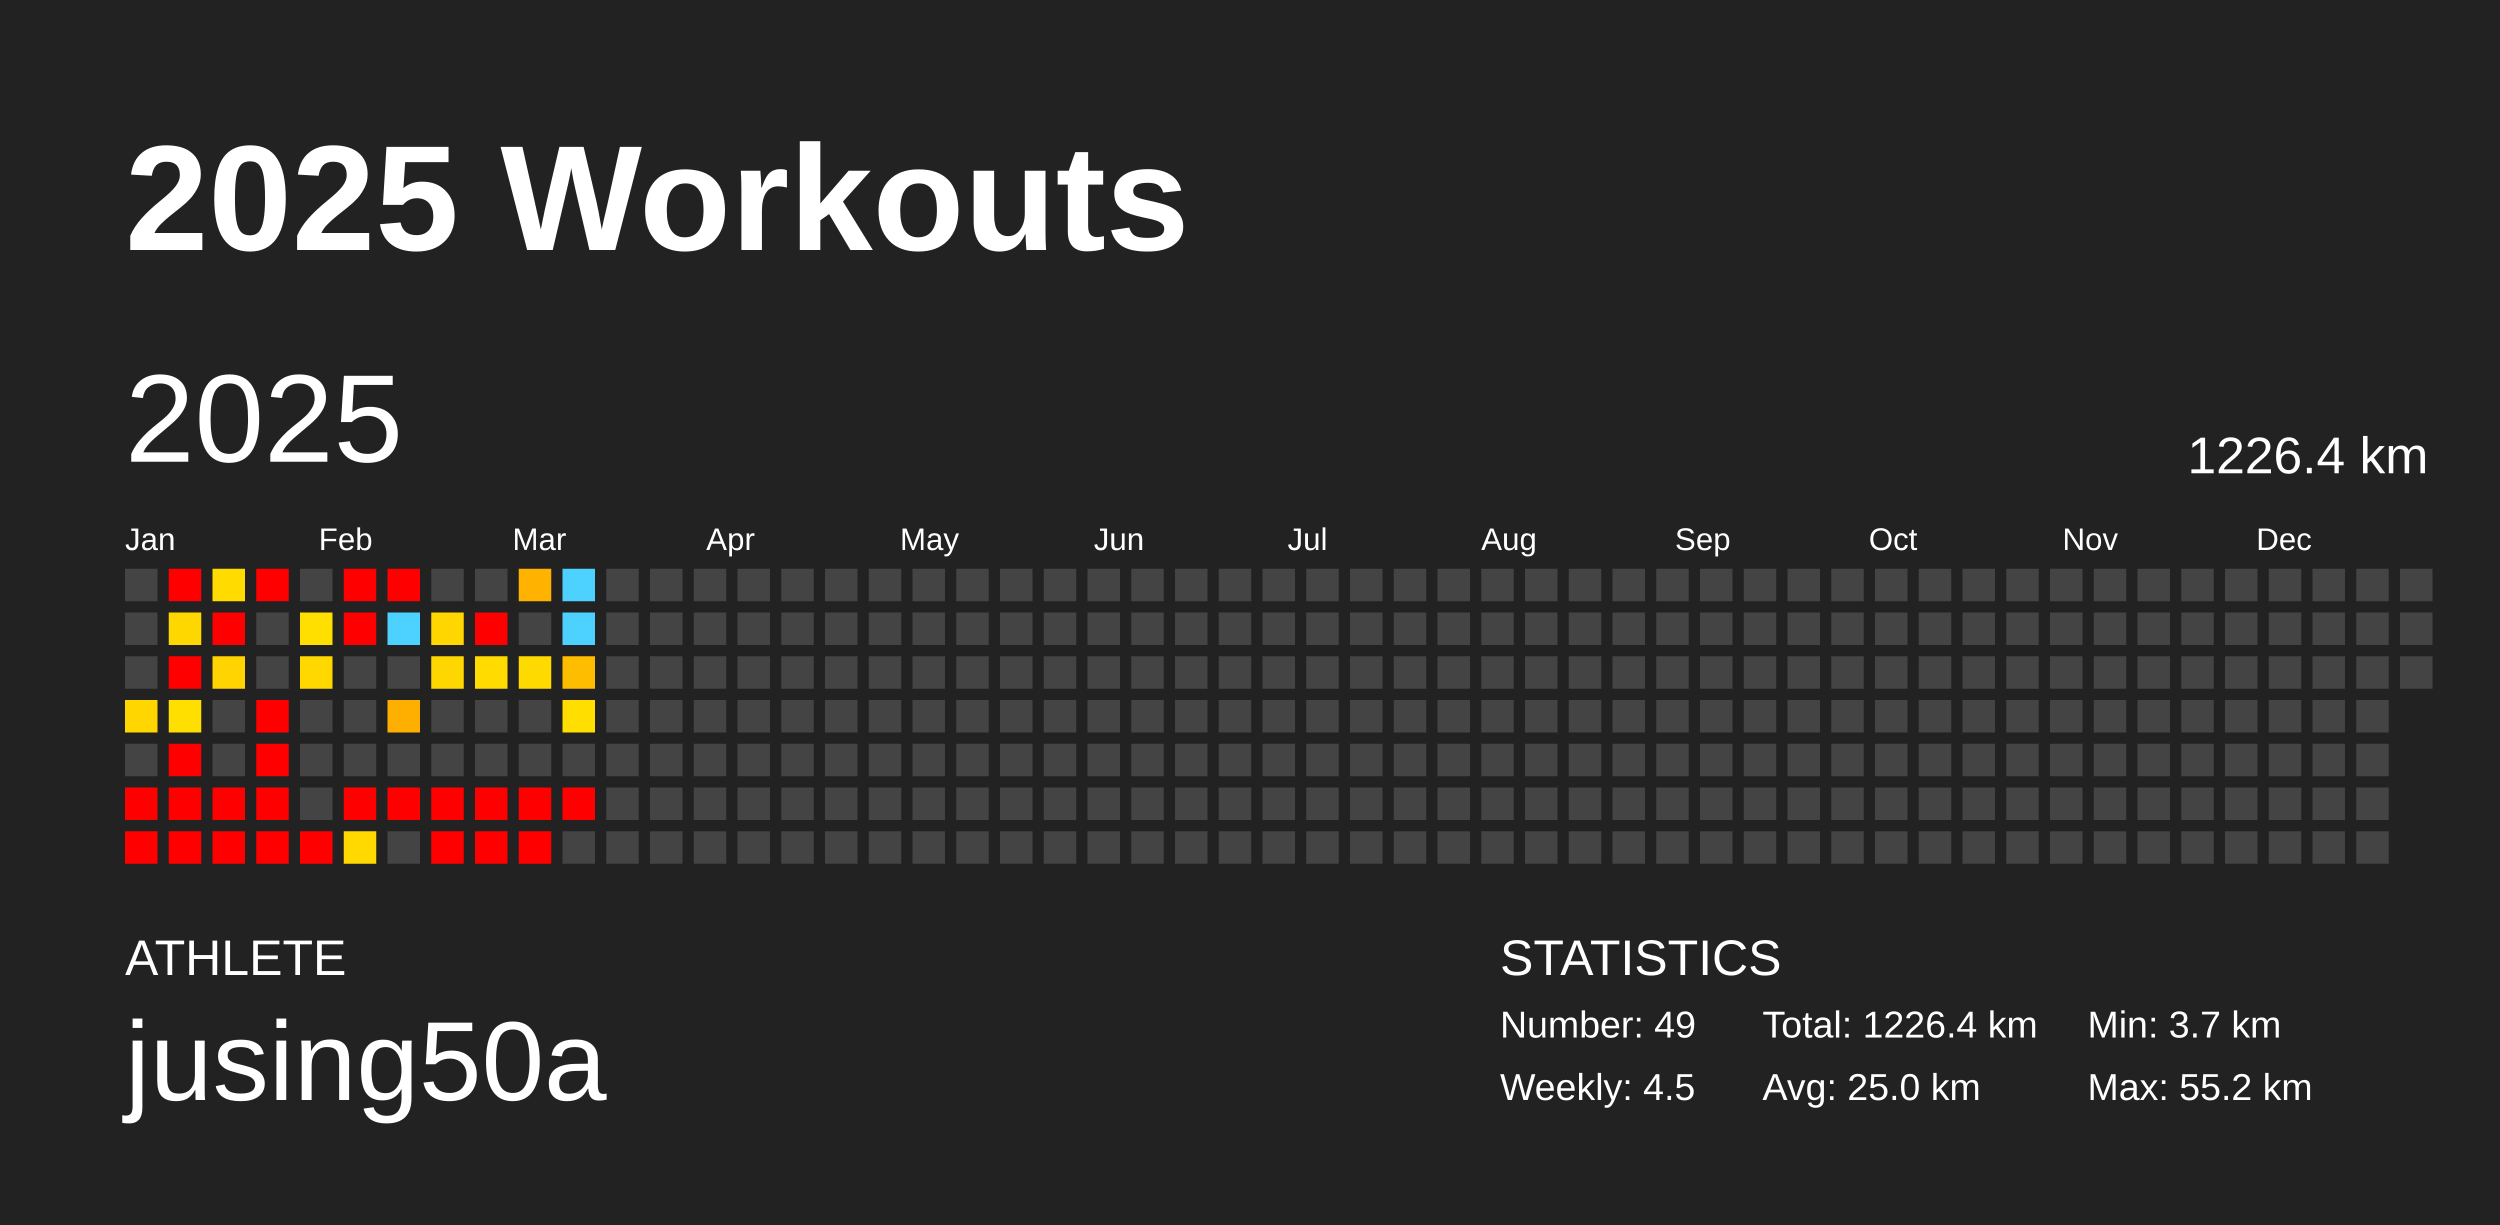
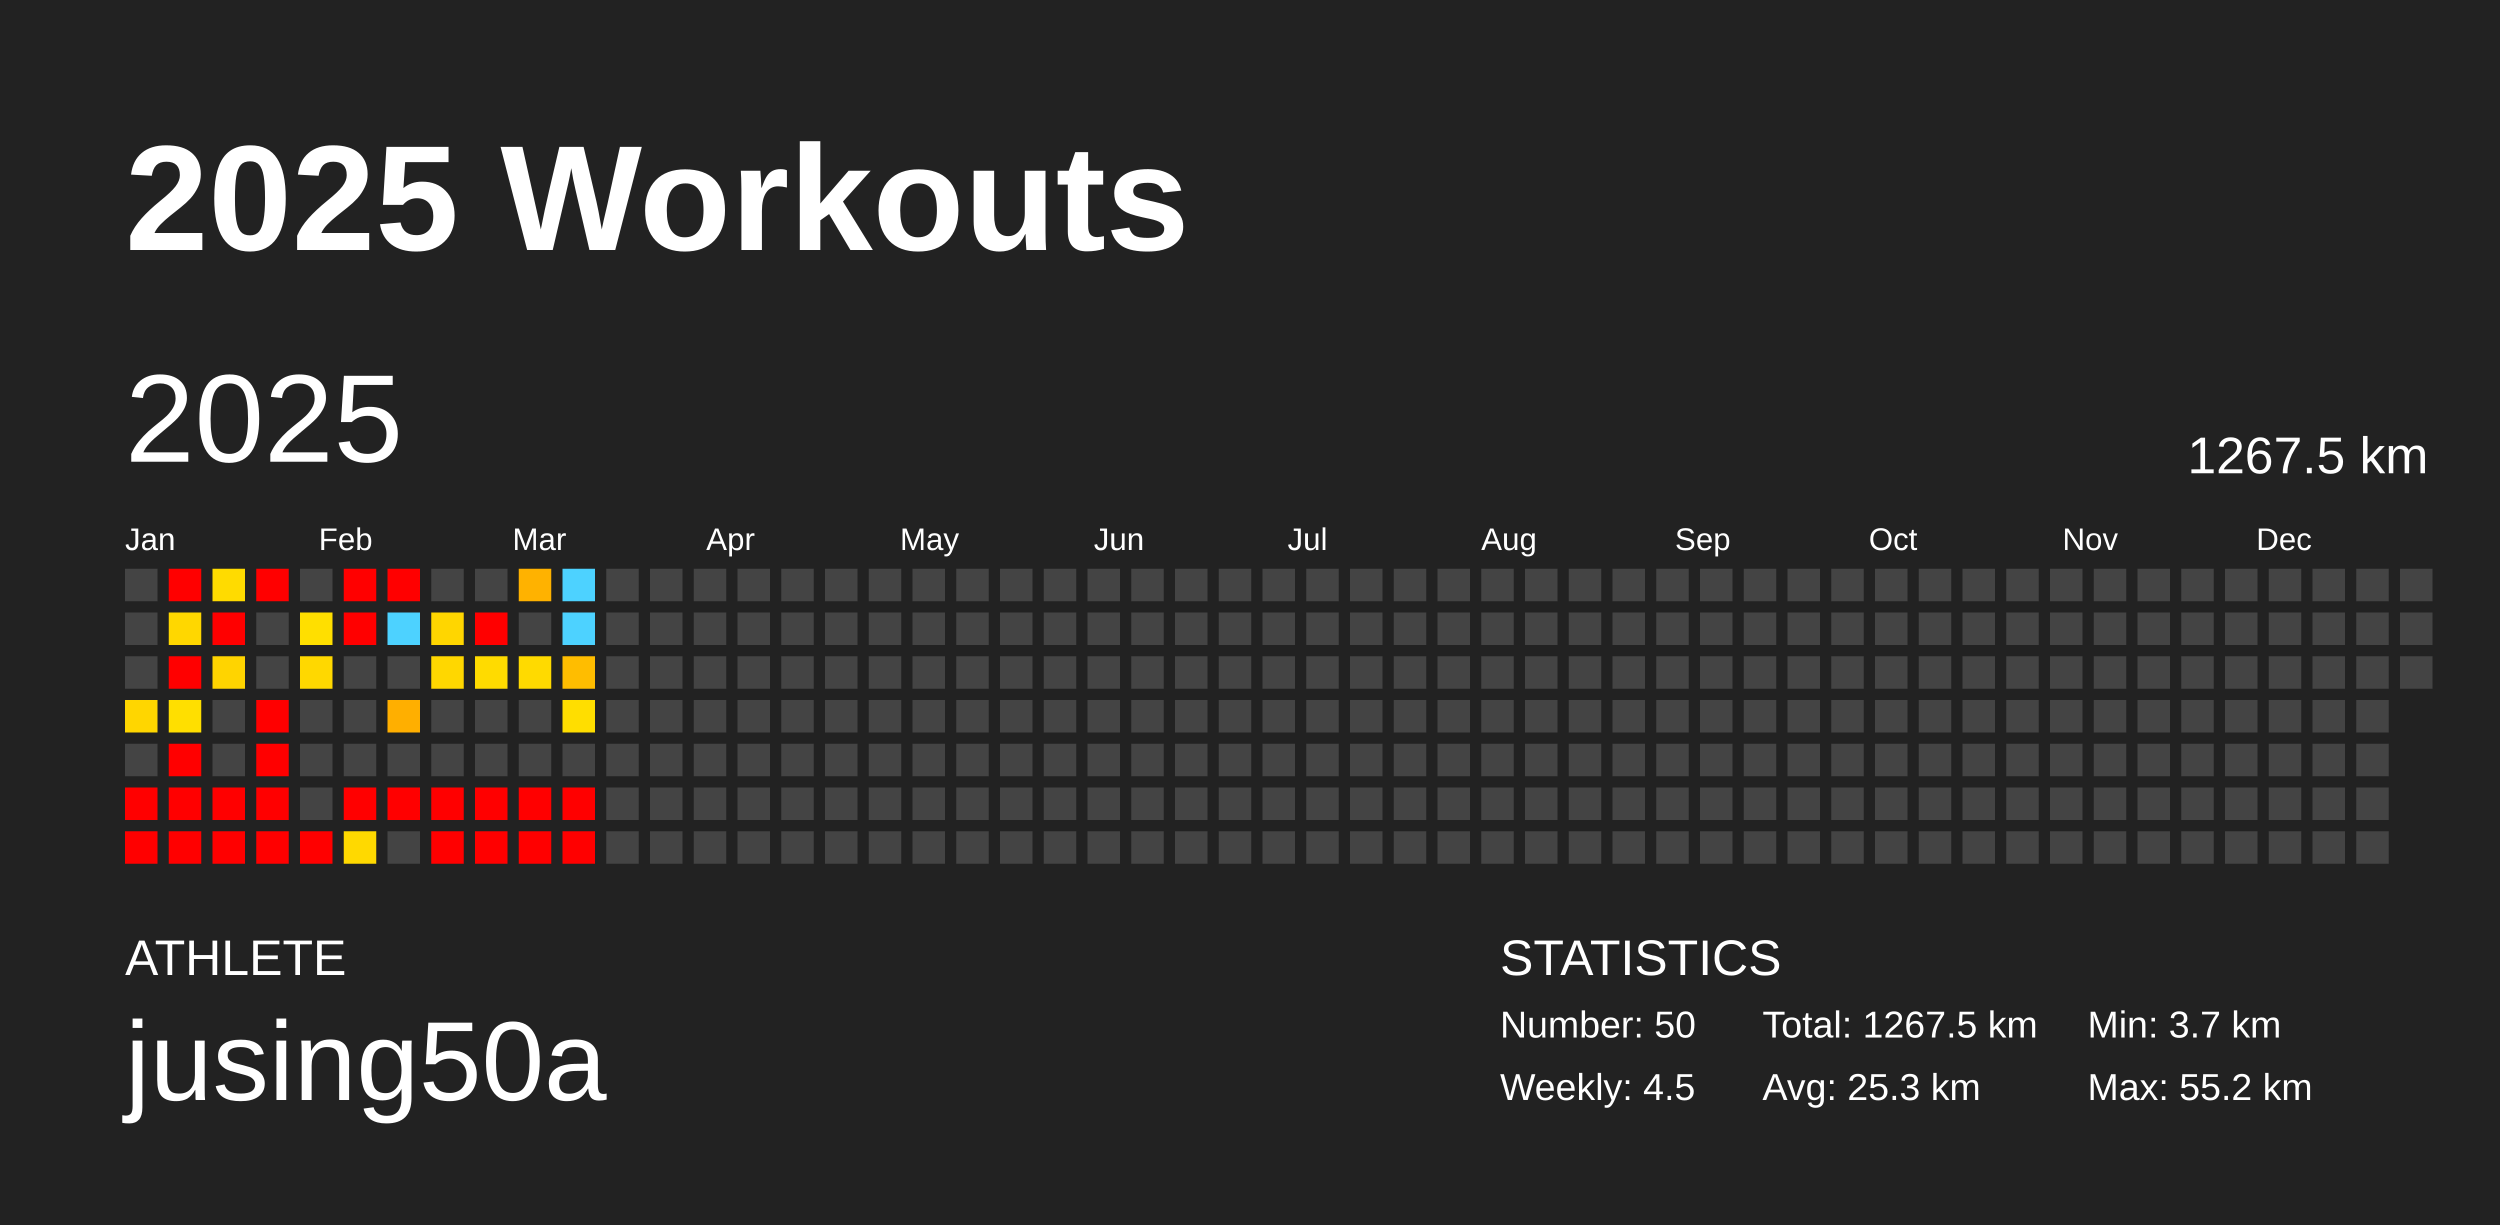
<svg xmlns="http://www.w3.org/2000/svg" baseProfile="full" height="98mm" version="1.1" viewBox="0,0,200,98" width="200mm">
  <defs />
  <rect fill="#222222" height="98" width="200" x="0" y="0" />
  <text fill="#FFFFFF" style="font-size:12px; font-family:Arial; font-weight:bold;" x="10" y="20">2025 Workouts</text>
  <text fill="#FFFFFF" style="font-size:4px; font-family:Arial" x="10" y="78">ATHLETE</text>
  <text fill="#FFFFFF" style="font-size:9px; font-family:Arial" x="10" y="88">jusing50a</text>
  <text fill="#FFFFFF" style="font-size:4px; font-family:Arial" x="120" y="78">STATISTICS</text>
-   <text fill="#FFFFFF" style="font-size:3px; font-family:Arial" x="120" y="83">Number: 49</text>
+   <text fill="#FFFFFF" style="font-size:3px; font-family:Arial" x="120" y="83">Number: 50</text>
  <text fill="#FFFFFF" style="font-size:3px; font-family:Arial" x="120" y="88">Weekly: 4.5</text>
-   <text fill="#FFFFFF" style="font-size:3px; font-family:Arial" x="141" y="83">Total: 1226.4 km</text>
-   <text fill="#FFFFFF" style="font-size:3px; font-family:Arial" x="141" y="88">Avg: 25.0 km</text>
+   <text fill="#FFFFFF" style="font-size:3px; font-family:Arial" x="141" y="83">Total: 1267.5 km</text>
+   <text fill="#FFFFFF" style="font-size:3px; font-family:Arial" x="141" y="88">Avg: 25.3 km</text>
  <text fill="#FFFFFF" style="font-size:3px; font-family:Arial" x="167" y="83">Min: 3.7 km</text>
  <text fill="#FFFFFF" style="font-size:3px; font-family:Arial" x="167" y="88">Max: 55.2 km</text>
  <text dominant-baseline="hanging" fill="#FFFFFF" style="font-size:10.0px; font-family:Arial;" x="10" y="30">2025</text>
-   <text dominant-baseline="hanging" fill="#FFFFFF" style="font-size:4.125px; font-family:Arial;" x="175" y="35">1226.4 km</text>
+   <text dominant-baseline="hanging" fill="#FFFFFF" style="font-size:4.125px; font-family:Arial;" x="175" y="35">1267.5 km</text>
  <text fill="#FFFFFF" style="font-size:2.5px; font-family:Arial" x="10.0" y="44">Jan</text>
  <text fill="#FFFFFF" style="font-size:2.5px; font-family:Arial" x="25.5" y="44">Feb</text>
  <text fill="#FFFFFF" style="font-size:2.5px; font-family:Arial" x="41.0" y="44">Mar</text>
  <text fill="#FFFFFF" style="font-size:2.5px; font-family:Arial" x="56.5" y="44">Apr</text>
  <text fill="#FFFFFF" style="font-size:2.5px; font-family:Arial" x="72.0" y="44">May</text>
  <text fill="#FFFFFF" style="font-size:2.5px; font-family:Arial" x="87.5" y="44">Jun</text>
  <text fill="#FFFFFF" style="font-size:2.5px; font-family:Arial" x="103.0" y="44">Jul</text>
  <text fill="#FFFFFF" style="font-size:2.5px; font-family:Arial" x="118.5" y="44">Aug</text>
  <text fill="#FFFFFF" style="font-size:2.5px; font-family:Arial" x="134.0" y="44">Sep</text>
  <text fill="#FFFFFF" style="font-size:2.5px; font-family:Arial" x="149.5" y="44">Oct</text>
  <text fill="#FFFFFF" style="font-size:2.5px; font-family:Arial" x="165.0" y="44">Nov</text>
  <text fill="#FFFFFF" style="font-size:2.5px; font-family:Arial" x="180.5" y="44">Dec</text>
  <rect fill="#444444" height="2.6" width="2.6" x="10.0" y="45.5" />
  <rect fill="#444444" height="2.6" width="2.6" x="10.0" y="49.0" />
  <rect fill="#444444" height="2.6" width="2.6" x="10.0" y="52.5" />
  <rect fill="#ffd600" height="2.6" width="2.6" x="10.0" y="56.0" />
  <rect fill="#444444" height="2.6" width="2.6" x="10.0" y="59.5" />
  <rect fill="red" height="2.6" width="2.6" x="10.0" y="63.0" />
  <rect fill="red" height="2.6" width="2.6" x="10.0" y="66.5" />
  <rect fill="red" height="2.6" width="2.6" x="13.5" y="45.5" />
  <rect fill="#ffd700" height="2.6" width="2.6" x="13.5" y="49.0" />
  <rect fill="red" height="2.6" width="2.6" x="13.5" y="52.5" />
  <rect fill="#ffdf00" height="2.6" width="2.6" x="13.5" y="56.0" />
  <rect fill="red" height="2.6" width="2.6" x="13.5" y="59.5" />
  <rect fill="red" height="2.6" width="2.6" x="13.5" y="63.0" />
  <rect fill="red" height="2.6" width="2.6" x="13.5" y="66.5" />
  <rect fill="#ffdb00" height="2.6" width="2.6" x="17.0" y="45.5" />
  <rect fill="red" height="2.6" width="2.6" x="17.0" y="49.0" />
  <rect fill="#ffd400" height="2.6" width="2.6" x="17.0" y="52.5" />
  <rect fill="#444444" height="2.6" width="2.6" x="17.0" y="56.0" />
  <rect fill="#444444" height="2.6" width="2.6" x="17.0" y="59.5" />
  <rect fill="red" height="2.6" width="2.6" x="17.0" y="63.0" />
  <rect fill="red" height="2.6" width="2.6" x="17.0" y="66.5" />
  <rect fill="red" height="2.6" width="2.6" x="20.5" y="45.5" />
  <rect fill="#444444" height="2.6" width="2.6" x="20.5" y="49.0" />
  <rect fill="#444444" height="2.6" width="2.6" x="20.5" y="52.5" />
  <rect fill="red" height="2.6" width="2.6" x="20.5" y="56.0" />
  <rect fill="red" height="2.6" width="2.6" x="20.5" y="59.5" />
  <rect fill="red" height="2.6" width="2.6" x="20.5" y="63.0" />
  <rect fill="red" height="2.6" width="2.6" x="20.5" y="66.5" />
  <rect fill="#444444" height="2.6" width="2.6" x="24.0" y="45.5" />
  <rect fill="#ffdf00" height="2.6" width="2.6" x="24.0" y="49.0" />
  <rect fill="#ffd800" height="2.6" width="2.6" x="24.0" y="52.5" />
  <rect fill="#444444" height="2.6" width="2.6" x="24.0" y="56.0" />
  <rect fill="#444444" height="2.6" width="2.6" x="24.0" y="59.5" />
  <rect fill="#444444" height="2.6" width="2.6" x="24.0" y="63.0" />
  <rect fill="red" height="2.6" width="2.6" x="24.0" y="66.5" />
  <rect fill="red" height="2.6" width="2.6" x="27.5" y="45.5" />
  <rect fill="red" height="2.6" width="2.6" x="27.5" y="49.0" />
  <rect fill="#444444" height="2.6" width="2.6" x="27.5" y="52.5" />
  <rect fill="#444444" height="2.6" width="2.6" x="27.5" y="56.0" />
  <rect fill="#444444" height="2.6" width="2.6" x="27.5" y="59.5" />
  <rect fill="red" height="2.6" width="2.6" x="27.5" y="63.0" />
  <rect fill="#ffd900" height="2.6" width="2.6" x="27.5" y="66.5" />
  <rect fill="red" height="2.6" width="2.6" x="31.0" y="45.5" />
  <rect fill="#4dd2ff" height="2.6" width="2.6" x="31.0" y="49.0" />
  <rect fill="#444444" height="2.6" width="2.6" x="31.0" y="52.5" />
  <rect fill="#ffaf00" height="2.6" width="2.6" x="31.0" y="56.0" />
  <rect fill="#444444" height="2.6" width="2.6" x="31.0" y="59.5" />
  <rect fill="red" height="2.6" width="2.6" x="31.0" y="63.0" />
  <rect fill="#444444" height="2.6" width="2.6" x="31.0" y="66.5" />
  <rect fill="#444444" height="2.6" width="2.6" x="34.5" y="45.5" />
  <rect fill="#ffd600" height="2.6" width="2.6" x="34.5" y="49.0" />
  <rect fill="#ffd700" height="2.6" width="2.6" x="34.5" y="52.5" />
  <rect fill="#444444" height="2.6" width="2.6" x="34.5" y="56.0" />
  <rect fill="#444444" height="2.6" width="2.6" x="34.5" y="59.5" />
  <rect fill="red" height="2.6" width="2.6" x="34.5" y="63.0" />
  <rect fill="red" height="2.6" width="2.6" x="34.5" y="66.5" />
  <rect fill="#444444" height="2.6" width="2.6" x="38.0" y="45.5" />
  <rect fill="red" height="2.6" width="2.6" x="38.0" y="49.0" />
  <rect fill="#ffdb00" height="2.6" width="2.6" x="38.0" y="52.5" />
  <rect fill="#444444" height="2.6" width="2.6" x="38.0" y="56.0" />
  <rect fill="#444444" height="2.6" width="2.6" x="38.0" y="59.5" />
  <rect fill="red" height="2.6" width="2.6" x="38.0" y="63.0" />
  <rect fill="red" height="2.6" width="2.6" x="38.0" y="66.5" />
  <rect fill="#ffb200" height="2.6" width="2.6" x="41.5" y="45.5" />
  <rect fill="#444444" height="2.6" width="2.6" x="41.5" y="49.0" />
  <rect fill="#ffda00" height="2.6" width="2.6" x="41.5" y="52.5" />
  <rect fill="#444444" height="2.6" width="2.6" x="41.5" y="56.0" />
  <rect fill="#444444" height="2.6" width="2.6" x="41.5" y="59.5" />
  <rect fill="red" height="2.6" width="2.6" x="41.5" y="63.0" />
  <rect fill="red" height="2.6" width="2.6" x="41.5" y="66.5" />
  <rect fill="#4dd2ff" height="2.6" width="2.6" x="45.0" y="45.5" />
  <rect fill="#4dd2ff" height="2.6" width="2.6" x="45.0" y="49.0" />
  <rect fill="#ffbd00" height="2.6" width="2.6" x="45.0" y="52.5" />
  <rect fill="#ffde00" height="2.6" width="2.6" x="45.0" y="56.0" />
  <rect fill="#444444" height="2.6" width="2.6" x="45.0" y="59.5" />
  <rect fill="red" height="2.6" width="2.6" x="45.0" y="63.0" />
-   <rect fill="#444444" height="2.6" width="2.6" x="45.0" y="66.5" />
+   <rect fill="red" height="2.6" width="2.6" x="45.0" y="66.5" />
  <rect fill="#444444" height="2.6" width="2.6" x="48.5" y="45.5" />
  <rect fill="#444444" height="2.6" width="2.6" x="48.5" y="49.0" />
  <rect fill="#444444" height="2.6" width="2.6" x="48.5" y="52.5" />
  <rect fill="#444444" height="2.6" width="2.6" x="48.5" y="56.0" />
  <rect fill="#444444" height="2.6" width="2.6" x="48.5" y="59.5" />
  <rect fill="#444444" height="2.6" width="2.6" x="48.5" y="63.0" />
  <rect fill="#444444" height="2.6" width="2.6" x="48.5" y="66.5" />
  <rect fill="#444444" height="2.6" width="2.6" x="52.0" y="45.5" />
  <rect fill="#444444" height="2.6" width="2.6" x="52.0" y="49.0" />
  <rect fill="#444444" height="2.6" width="2.6" x="52.0" y="52.5" />
  <rect fill="#444444" height="2.6" width="2.6" x="52.0" y="56.0" />
  <rect fill="#444444" height="2.6" width="2.6" x="52.0" y="59.5" />
  <rect fill="#444444" height="2.6" width="2.6" x="52.0" y="63.0" />
  <rect fill="#444444" height="2.6" width="2.6" x="52.0" y="66.5" />
  <rect fill="#444444" height="2.6" width="2.6" x="55.5" y="45.5" />
  <rect fill="#444444" height="2.6" width="2.6" x="55.5" y="49.0" />
  <rect fill="#444444" height="2.6" width="2.6" x="55.5" y="52.5" />
  <rect fill="#444444" height="2.6" width="2.6" x="55.5" y="56.0" />
  <rect fill="#444444" height="2.6" width="2.6" x="55.5" y="59.5" />
  <rect fill="#444444" height="2.6" width="2.6" x="55.5" y="63.0" />
  <rect fill="#444444" height="2.6" width="2.6" x="55.5" y="66.5" />
  <rect fill="#444444" height="2.6" width="2.6" x="59.0" y="45.5" />
  <rect fill="#444444" height="2.6" width="2.6" x="59.0" y="49.0" />
  <rect fill="#444444" height="2.6" width="2.6" x="59.0" y="52.5" />
  <rect fill="#444444" height="2.6" width="2.6" x="59.0" y="56.0" />
  <rect fill="#444444" height="2.6" width="2.6" x="59.0" y="59.5" />
  <rect fill="#444444" height="2.6" width="2.6" x="59.0" y="63.0" />
  <rect fill="#444444" height="2.6" width="2.6" x="59.0" y="66.5" />
  <rect fill="#444444" height="2.6" width="2.6" x="62.5" y="45.5" />
  <rect fill="#444444" height="2.6" width="2.6" x="62.5" y="49.0" />
  <rect fill="#444444" height="2.6" width="2.6" x="62.5" y="52.5" />
  <rect fill="#444444" height="2.6" width="2.6" x="62.5" y="56.0" />
  <rect fill="#444444" height="2.6" width="2.6" x="62.5" y="59.5" />
  <rect fill="#444444" height="2.6" width="2.6" x="62.5" y="63.0" />
  <rect fill="#444444" height="2.6" width="2.6" x="62.5" y="66.5" />
  <rect fill="#444444" height="2.6" width="2.6" x="66.0" y="45.5" />
  <rect fill="#444444" height="2.6" width="2.6" x="66.0" y="49.0" />
  <rect fill="#444444" height="2.6" width="2.6" x="66.0" y="52.5" />
  <rect fill="#444444" height="2.6" width="2.6" x="66.0" y="56.0" />
  <rect fill="#444444" height="2.6" width="2.6" x="66.0" y="59.5" />
  <rect fill="#444444" height="2.6" width="2.6" x="66.0" y="63.0" />
  <rect fill="#444444" height="2.6" width="2.6" x="66.0" y="66.5" />
  <rect fill="#444444" height="2.6" width="2.6" x="69.5" y="45.5" />
  <rect fill="#444444" height="2.6" width="2.6" x="69.5" y="49.0" />
  <rect fill="#444444" height="2.6" width="2.6" x="69.5" y="52.5" />
  <rect fill="#444444" height="2.6" width="2.6" x="69.5" y="56.0" />
  <rect fill="#444444" height="2.6" width="2.6" x="69.5" y="59.5" />
  <rect fill="#444444" height="2.6" width="2.6" x="69.5" y="63.0" />
  <rect fill="#444444" height="2.6" width="2.6" x="69.5" y="66.5" />
  <rect fill="#444444" height="2.6" width="2.6" x="73.0" y="45.5" />
  <rect fill="#444444" height="2.6" width="2.6" x="73.0" y="49.0" />
  <rect fill="#444444" height="2.6" width="2.6" x="73.0" y="52.5" />
  <rect fill="#444444" height="2.6" width="2.6" x="73.0" y="56.0" />
  <rect fill="#444444" height="2.6" width="2.6" x="73.0" y="59.5" />
  <rect fill="#444444" height="2.6" width="2.6" x="73.0" y="63.0" />
  <rect fill="#444444" height="2.6" width="2.6" x="73.0" y="66.5" />
  <rect fill="#444444" height="2.6" width="2.6" x="76.5" y="45.5" />
  <rect fill="#444444" height="2.6" width="2.6" x="76.5" y="49.0" />
  <rect fill="#444444" height="2.6" width="2.6" x="76.5" y="52.5" />
  <rect fill="#444444" height="2.6" width="2.6" x="76.5" y="56.0" />
  <rect fill="#444444" height="2.6" width="2.6" x="76.5" y="59.5" />
  <rect fill="#444444" height="2.6" width="2.6" x="76.5" y="63.0" />
  <rect fill="#444444" height="2.6" width="2.6" x="76.5" y="66.5" />
  <rect fill="#444444" height="2.6" width="2.6" x="80.0" y="45.5" />
  <rect fill="#444444" height="2.6" width="2.6" x="80.0" y="49.0" />
  <rect fill="#444444" height="2.6" width="2.6" x="80.0" y="52.5" />
  <rect fill="#444444" height="2.6" width="2.6" x="80.0" y="56.0" />
  <rect fill="#444444" height="2.6" width="2.6" x="80.0" y="59.5" />
  <rect fill="#444444" height="2.6" width="2.6" x="80.0" y="63.0" />
  <rect fill="#444444" height="2.6" width="2.6" x="80.0" y="66.5" />
  <rect fill="#444444" height="2.6" width="2.6" x="83.5" y="45.5" />
  <rect fill="#444444" height="2.6" width="2.6" x="83.5" y="49.0" />
  <rect fill="#444444" height="2.6" width="2.6" x="83.5" y="52.5" />
  <rect fill="#444444" height="2.6" width="2.6" x="83.5" y="56.0" />
  <rect fill="#444444" height="2.6" width="2.6" x="83.5" y="59.5" />
  <rect fill="#444444" height="2.6" width="2.6" x="83.5" y="63.0" />
  <rect fill="#444444" height="2.6" width="2.6" x="83.5" y="66.5" />
  <rect fill="#444444" height="2.6" width="2.6" x="87.0" y="45.5" />
  <rect fill="#444444" height="2.6" width="2.6" x="87.0" y="49.0" />
  <rect fill="#444444" height="2.6" width="2.6" x="87.0" y="52.5" />
  <rect fill="#444444" height="2.6" width="2.6" x="87.0" y="56.0" />
  <rect fill="#444444" height="2.6" width="2.6" x="87.0" y="59.5" />
  <rect fill="#444444" height="2.6" width="2.6" x="87.0" y="63.0" />
  <rect fill="#444444" height="2.6" width="2.6" x="87.0" y="66.5" />
  <rect fill="#444444" height="2.6" width="2.6" x="90.5" y="45.5" />
  <rect fill="#444444" height="2.6" width="2.6" x="90.5" y="49.0" />
  <rect fill="#444444" height="2.6" width="2.6" x="90.5" y="52.5" />
  <rect fill="#444444" height="2.6" width="2.6" x="90.5" y="56.0" />
  <rect fill="#444444" height="2.6" width="2.6" x="90.5" y="59.5" />
  <rect fill="#444444" height="2.6" width="2.6" x="90.5" y="63.0" />
  <rect fill="#444444" height="2.6" width="2.6" x="90.5" y="66.5" />
  <rect fill="#444444" height="2.6" width="2.6" x="94.0" y="45.5" />
  <rect fill="#444444" height="2.6" width="2.6" x="94.0" y="49.0" />
  <rect fill="#444444" height="2.6" width="2.6" x="94.0" y="52.5" />
  <rect fill="#444444" height="2.6" width="2.6" x="94.0" y="56.0" />
  <rect fill="#444444" height="2.6" width="2.6" x="94.0" y="59.5" />
  <rect fill="#444444" height="2.6" width="2.6" x="94.0" y="63.0" />
  <rect fill="#444444" height="2.6" width="2.6" x="94.0" y="66.5" />
  <rect fill="#444444" height="2.6" width="2.6" x="97.5" y="45.5" />
  <rect fill="#444444" height="2.6" width="2.6" x="97.5" y="49.0" />
  <rect fill="#444444" height="2.6" width="2.6" x="97.5" y="52.5" />
  <rect fill="#444444" height="2.6" width="2.6" x="97.5" y="56.0" />
  <rect fill="#444444" height="2.6" width="2.6" x="97.5" y="59.5" />
  <rect fill="#444444" height="2.6" width="2.6" x="97.5" y="63.0" />
  <rect fill="#444444" height="2.6" width="2.6" x="97.5" y="66.5" />
  <rect fill="#444444" height="2.6" width="2.6" x="101.0" y="45.5" />
  <rect fill="#444444" height="2.6" width="2.6" x="101.0" y="49.0" />
  <rect fill="#444444" height="2.6" width="2.6" x="101.0" y="52.5" />
  <rect fill="#444444" height="2.6" width="2.6" x="101.0" y="56.0" />
  <rect fill="#444444" height="2.6" width="2.6" x="101.0" y="59.5" />
  <rect fill="#444444" height="2.6" width="2.6" x="101.0" y="63.0" />
  <rect fill="#444444" height="2.6" width="2.6" x="101.0" y="66.5" />
  <rect fill="#444444" height="2.6" width="2.6" x="104.5" y="45.5" />
  <rect fill="#444444" height="2.6" width="2.6" x="104.5" y="49.0" />
  <rect fill="#444444" height="2.6" width="2.6" x="104.5" y="52.5" />
  <rect fill="#444444" height="2.6" width="2.6" x="104.5" y="56.0" />
  <rect fill="#444444" height="2.6" width="2.6" x="104.5" y="59.5" />
  <rect fill="#444444" height="2.6" width="2.6" x="104.5" y="63.0" />
  <rect fill="#444444" height="2.6" width="2.6" x="104.5" y="66.5" />
  <rect fill="#444444" height="2.6" width="2.6" x="108.0" y="45.5" />
  <rect fill="#444444" height="2.6" width="2.6" x="108.0" y="49.0" />
  <rect fill="#444444" height="2.6" width="2.6" x="108.0" y="52.5" />
  <rect fill="#444444" height="2.6" width="2.6" x="108.0" y="56.0" />
  <rect fill="#444444" height="2.6" width="2.6" x="108.0" y="59.5" />
  <rect fill="#444444" height="2.6" width="2.6" x="108.0" y="63.0" />
  <rect fill="#444444" height="2.6" width="2.6" x="108.0" y="66.5" />
  <rect fill="#444444" height="2.6" width="2.6" x="111.5" y="45.5" />
  <rect fill="#444444" height="2.6" width="2.6" x="111.5" y="49.0" />
  <rect fill="#444444" height="2.6" width="2.6" x="111.5" y="52.5" />
  <rect fill="#444444" height="2.6" width="2.6" x="111.5" y="56.0" />
  <rect fill="#444444" height="2.6" width="2.6" x="111.5" y="59.5" />
  <rect fill="#444444" height="2.6" width="2.6" x="111.5" y="63.0" />
  <rect fill="#444444" height="2.6" width="2.6" x="111.5" y="66.5" />
  <rect fill="#444444" height="2.6" width="2.6" x="115.0" y="45.5" />
  <rect fill="#444444" height="2.6" width="2.6" x="115.0" y="49.0" />
  <rect fill="#444444" height="2.6" width="2.6" x="115.0" y="52.5" />
  <rect fill="#444444" height="2.6" width="2.6" x="115.0" y="56.0" />
  <rect fill="#444444" height="2.6" width="2.6" x="115.0" y="59.5" />
  <rect fill="#444444" height="2.6" width="2.6" x="115.0" y="63.0" />
  <rect fill="#444444" height="2.6" width="2.6" x="115.0" y="66.5" />
  <rect fill="#444444" height="2.6" width="2.6" x="118.5" y="45.5" />
  <rect fill="#444444" height="2.6" width="2.6" x="118.5" y="49.0" />
  <rect fill="#444444" height="2.6" width="2.6" x="118.5" y="52.5" />
  <rect fill="#444444" height="2.6" width="2.6" x="118.5" y="56.0" />
  <rect fill="#444444" height="2.6" width="2.6" x="118.5" y="59.5" />
  <rect fill="#444444" height="2.6" width="2.6" x="118.5" y="63.0" />
  <rect fill="#444444" height="2.6" width="2.6" x="118.5" y="66.5" />
  <rect fill="#444444" height="2.6" width="2.6" x="122.0" y="45.5" />
  <rect fill="#444444" height="2.6" width="2.6" x="122.0" y="49.0" />
  <rect fill="#444444" height="2.6" width="2.6" x="122.0" y="52.5" />
  <rect fill="#444444" height="2.6" width="2.6" x="122.0" y="56.0" />
  <rect fill="#444444" height="2.6" width="2.6" x="122.0" y="59.5" />
  <rect fill="#444444" height="2.6" width="2.6" x="122.0" y="63.0" />
  <rect fill="#444444" height="2.6" width="2.6" x="122.0" y="66.5" />
  <rect fill="#444444" height="2.6" width="2.6" x="125.5" y="45.5" />
  <rect fill="#444444" height="2.6" width="2.6" x="125.5" y="49.0" />
  <rect fill="#444444" height="2.6" width="2.6" x="125.5" y="52.5" />
  <rect fill="#444444" height="2.6" width="2.6" x="125.5" y="56.0" />
  <rect fill="#444444" height="2.6" width="2.6" x="125.5" y="59.5" />
  <rect fill="#444444" height="2.6" width="2.6" x="125.5" y="63.0" />
  <rect fill="#444444" height="2.6" width="2.6" x="125.5" y="66.5" />
  <rect fill="#444444" height="2.6" width="2.6" x="129.0" y="45.5" />
  <rect fill="#444444" height="2.6" width="2.6" x="129.0" y="49.0" />
  <rect fill="#444444" height="2.6" width="2.6" x="129.0" y="52.5" />
  <rect fill="#444444" height="2.6" width="2.6" x="129.0" y="56.0" />
  <rect fill="#444444" height="2.6" width="2.6" x="129.0" y="59.5" />
  <rect fill="#444444" height="2.6" width="2.6" x="129.0" y="63.0" />
  <rect fill="#444444" height="2.6" width="2.6" x="129.0" y="66.5" />
  <rect fill="#444444" height="2.6" width="2.6" x="132.5" y="45.5" />
  <rect fill="#444444" height="2.6" width="2.6" x="132.5" y="49.0" />
  <rect fill="#444444" height="2.6" width="2.6" x="132.5" y="52.5" />
  <rect fill="#444444" height="2.6" width="2.6" x="132.5" y="56.0" />
  <rect fill="#444444" height="2.6" width="2.6" x="132.5" y="59.5" />
  <rect fill="#444444" height="2.6" width="2.6" x="132.5" y="63.0" />
  <rect fill="#444444" height="2.6" width="2.6" x="132.5" y="66.5" />
  <rect fill="#444444" height="2.6" width="2.6" x="136.0" y="45.5" />
  <rect fill="#444444" height="2.6" width="2.6" x="136.0" y="49.0" />
  <rect fill="#444444" height="2.6" width="2.6" x="136.0" y="52.5" />
  <rect fill="#444444" height="2.6" width="2.6" x="136.0" y="56.0" />
  <rect fill="#444444" height="2.6" width="2.6" x="136.0" y="59.5" />
  <rect fill="#444444" height="2.6" width="2.6" x="136.0" y="63.0" />
  <rect fill="#444444" height="2.6" width="2.6" x="136.0" y="66.5" />
  <rect fill="#444444" height="2.6" width="2.6" x="139.5" y="45.5" />
  <rect fill="#444444" height="2.6" width="2.6" x="139.5" y="49.0" />
  <rect fill="#444444" height="2.6" width="2.6" x="139.5" y="52.5" />
  <rect fill="#444444" height="2.6" width="2.6" x="139.5" y="56.0" />
  <rect fill="#444444" height="2.6" width="2.6" x="139.5" y="59.5" />
  <rect fill="#444444" height="2.6" width="2.6" x="139.5" y="63.0" />
  <rect fill="#444444" height="2.6" width="2.6" x="139.5" y="66.5" />
  <rect fill="#444444" height="2.6" width="2.6" x="143.0" y="45.5" />
  <rect fill="#444444" height="2.6" width="2.6" x="143.0" y="49.0" />
  <rect fill="#444444" height="2.6" width="2.6" x="143.0" y="52.5" />
  <rect fill="#444444" height="2.6" width="2.6" x="143.0" y="56.0" />
  <rect fill="#444444" height="2.6" width="2.6" x="143.0" y="59.5" />
  <rect fill="#444444" height="2.6" width="2.6" x="143.0" y="63.0" />
  <rect fill="#444444" height="2.6" width="2.6" x="143.0" y="66.5" />
  <rect fill="#444444" height="2.6" width="2.6" x="146.5" y="45.5" />
  <rect fill="#444444" height="2.6" width="2.6" x="146.5" y="49.0" />
  <rect fill="#444444" height="2.6" width="2.6" x="146.5" y="52.5" />
  <rect fill="#444444" height="2.6" width="2.6" x="146.5" y="56.0" />
  <rect fill="#444444" height="2.6" width="2.6" x="146.5" y="59.5" />
  <rect fill="#444444" height="2.6" width="2.6" x="146.5" y="63.0" />
  <rect fill="#444444" height="2.6" width="2.6" x="146.5" y="66.5" />
  <rect fill="#444444" height="2.6" width="2.6" x="150.0" y="45.5" />
  <rect fill="#444444" height="2.6" width="2.6" x="150.0" y="49.0" />
  <rect fill="#444444" height="2.6" width="2.6" x="150.0" y="52.5" />
  <rect fill="#444444" height="2.6" width="2.6" x="150.0" y="56.0" />
  <rect fill="#444444" height="2.6" width="2.6" x="150.0" y="59.5" />
  <rect fill="#444444" height="2.6" width="2.6" x="150.0" y="63.0" />
  <rect fill="#444444" height="2.6" width="2.6" x="150.0" y="66.5" />
  <rect fill="#444444" height="2.6" width="2.6" x="153.5" y="45.5" />
  <rect fill="#444444" height="2.6" width="2.6" x="153.5" y="49.0" />
  <rect fill="#444444" height="2.6" width="2.6" x="153.5" y="52.5" />
  <rect fill="#444444" height="2.6" width="2.6" x="153.5" y="56.0" />
  <rect fill="#444444" height="2.6" width="2.6" x="153.5" y="59.5" />
  <rect fill="#444444" height="2.6" width="2.6" x="153.5" y="63.0" />
  <rect fill="#444444" height="2.6" width="2.6" x="153.5" y="66.5" />
  <rect fill="#444444" height="2.6" width="2.6" x="157.0" y="45.5" />
  <rect fill="#444444" height="2.6" width="2.6" x="157.0" y="49.0" />
  <rect fill="#444444" height="2.6" width="2.6" x="157.0" y="52.5" />
  <rect fill="#444444" height="2.6" width="2.6" x="157.0" y="56.0" />
  <rect fill="#444444" height="2.6" width="2.6" x="157.0" y="59.5" />
  <rect fill="#444444" height="2.6" width="2.6" x="157.0" y="63.0" />
  <rect fill="#444444" height="2.6" width="2.6" x="157.0" y="66.5" />
  <rect fill="#444444" height="2.6" width="2.6" x="160.5" y="45.5" />
  <rect fill="#444444" height="2.6" width="2.6" x="160.5" y="49.0" />
  <rect fill="#444444" height="2.6" width="2.6" x="160.5" y="52.5" />
  <rect fill="#444444" height="2.6" width="2.6" x="160.5" y="56.0" />
  <rect fill="#444444" height="2.6" width="2.6" x="160.5" y="59.5" />
  <rect fill="#444444" height="2.6" width="2.6" x="160.5" y="63.0" />
  <rect fill="#444444" height="2.6" width="2.6" x="160.5" y="66.5" />
  <rect fill="#444444" height="2.6" width="2.6" x="164.0" y="45.5" />
  <rect fill="#444444" height="2.6" width="2.6" x="164.0" y="49.0" />
  <rect fill="#444444" height="2.6" width="2.6" x="164.0" y="52.5" />
  <rect fill="#444444" height="2.6" width="2.6" x="164.0" y="56.0" />
  <rect fill="#444444" height="2.6" width="2.6" x="164.0" y="59.5" />
  <rect fill="#444444" height="2.6" width="2.6" x="164.0" y="63.0" />
  <rect fill="#444444" height="2.6" width="2.6" x="164.0" y="66.5" />
  <rect fill="#444444" height="2.6" width="2.6" x="167.5" y="45.5" />
  <rect fill="#444444" height="2.6" width="2.6" x="167.5" y="49.0" />
  <rect fill="#444444" height="2.6" width="2.6" x="167.5" y="52.5" />
  <rect fill="#444444" height="2.6" width="2.6" x="167.5" y="56.0" />
  <rect fill="#444444" height="2.6" width="2.6" x="167.5" y="59.5" />
  <rect fill="#444444" height="2.6" width="2.6" x="167.5" y="63.0" />
  <rect fill="#444444" height="2.6" width="2.6" x="167.5" y="66.5" />
  <rect fill="#444444" height="2.6" width="2.6" x="171.0" y="45.5" />
  <rect fill="#444444" height="2.6" width="2.6" x="171.0" y="49.0" />
  <rect fill="#444444" height="2.6" width="2.6" x="171.0" y="52.5" />
  <rect fill="#444444" height="2.6" width="2.6" x="171.0" y="56.0" />
  <rect fill="#444444" height="2.6" width="2.6" x="171.0" y="59.5" />
  <rect fill="#444444" height="2.6" width="2.6" x="171.0" y="63.0" />
  <rect fill="#444444" height="2.6" width="2.6" x="171.0" y="66.5" />
  <rect fill="#444444" height="2.6" width="2.6" x="174.5" y="45.5" />
  <rect fill="#444444" height="2.6" width="2.6" x="174.5" y="49.0" />
  <rect fill="#444444" height="2.6" width="2.6" x="174.5" y="52.5" />
  <rect fill="#444444" height="2.6" width="2.6" x="174.5" y="56.0" />
  <rect fill="#444444" height="2.6" width="2.6" x="174.5" y="59.5" />
  <rect fill="#444444" height="2.6" width="2.6" x="174.5" y="63.0" />
  <rect fill="#444444" height="2.6" width="2.6" x="174.5" y="66.5" />
  <rect fill="#444444" height="2.6" width="2.6" x="178.0" y="45.5" />
  <rect fill="#444444" height="2.6" width="2.6" x="178.0" y="49.0" />
  <rect fill="#444444" height="2.6" width="2.6" x="178.0" y="52.5" />
  <rect fill="#444444" height="2.6" width="2.6" x="178.0" y="56.0" />
  <rect fill="#444444" height="2.6" width="2.6" x="178.0" y="59.5" />
  <rect fill="#444444" height="2.6" width="2.6" x="178.0" y="63.0" />
  <rect fill="#444444" height="2.6" width="2.6" x="178.0" y="66.5" />
  <rect fill="#444444" height="2.6" width="2.6" x="181.5" y="45.5" />
  <rect fill="#444444" height="2.6" width="2.6" x="181.5" y="49.0" />
  <rect fill="#444444" height="2.6" width="2.6" x="181.5" y="52.5" />
  <rect fill="#444444" height="2.6" width="2.6" x="181.5" y="56.0" />
  <rect fill="#444444" height="2.6" width="2.6" x="181.5" y="59.5" />
  <rect fill="#444444" height="2.6" width="2.6" x="181.5" y="63.0" />
  <rect fill="#444444" height="2.6" width="2.6" x="181.5" y="66.5" />
  <rect fill="#444444" height="2.6" width="2.6" x="185.0" y="45.5" />
  <rect fill="#444444" height="2.6" width="2.6" x="185.0" y="49.0" />
  <rect fill="#444444" height="2.6" width="2.6" x="185.0" y="52.5" />
  <rect fill="#444444" height="2.6" width="2.6" x="185.0" y="56.0" />
  <rect fill="#444444" height="2.6" width="2.6" x="185.0" y="59.5" />
  <rect fill="#444444" height="2.6" width="2.6" x="185.0" y="63.0" />
  <rect fill="#444444" height="2.6" width="2.6" x="185.0" y="66.5" />
  <rect fill="#444444" height="2.6" width="2.6" x="188.5" y="45.5" />
  <rect fill="#444444" height="2.6" width="2.6" x="188.5" y="49.0" />
  <rect fill="#444444" height="2.6" width="2.6" x="188.5" y="52.5" />
  <rect fill="#444444" height="2.6" width="2.6" x="188.5" y="56.0" />
  <rect fill="#444444" height="2.6" width="2.6" x="188.5" y="59.5" />
  <rect fill="#444444" height="2.6" width="2.6" x="188.5" y="63.0" />
  <rect fill="#444444" height="2.6" width="2.6" x="188.5" y="66.5" />
  <rect fill="#444444" height="2.6" width="2.6" x="192.0" y="45.5" />
  <rect fill="#444444" height="2.6" width="2.6" x="192.0" y="49.0" />
  <rect fill="#444444" height="2.6" width="2.6" x="192.0" y="52.5" />
</svg>
